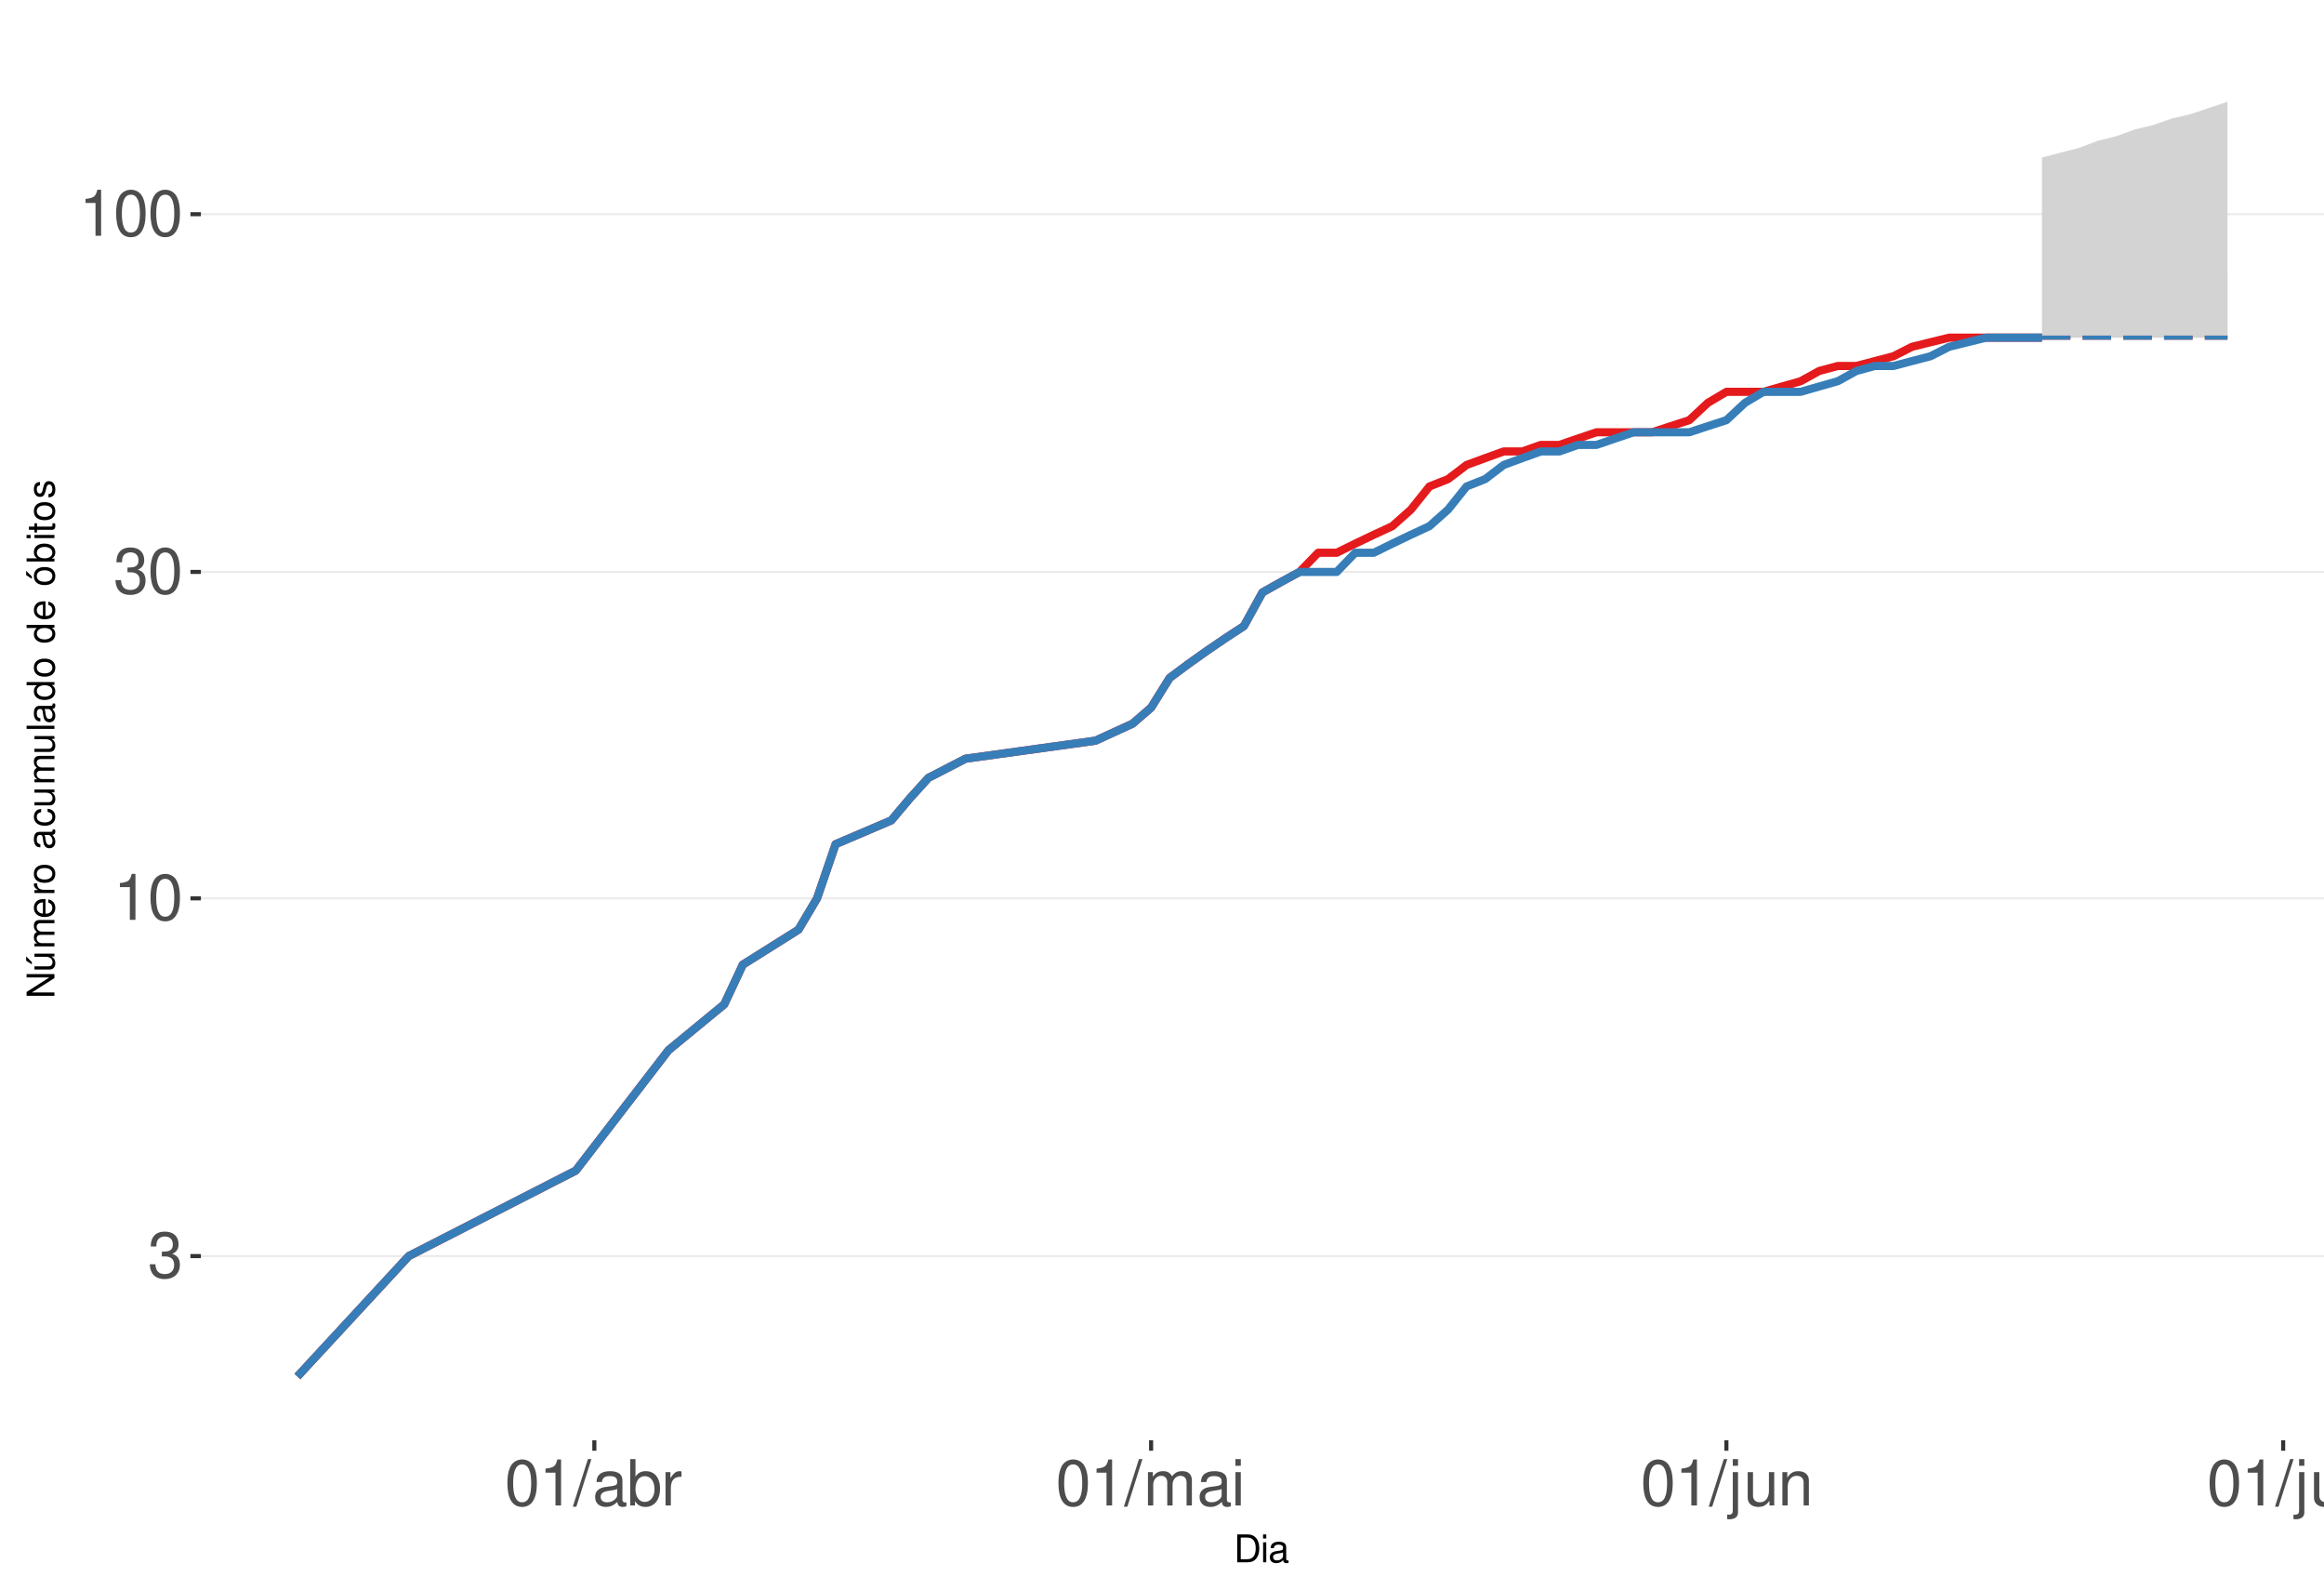
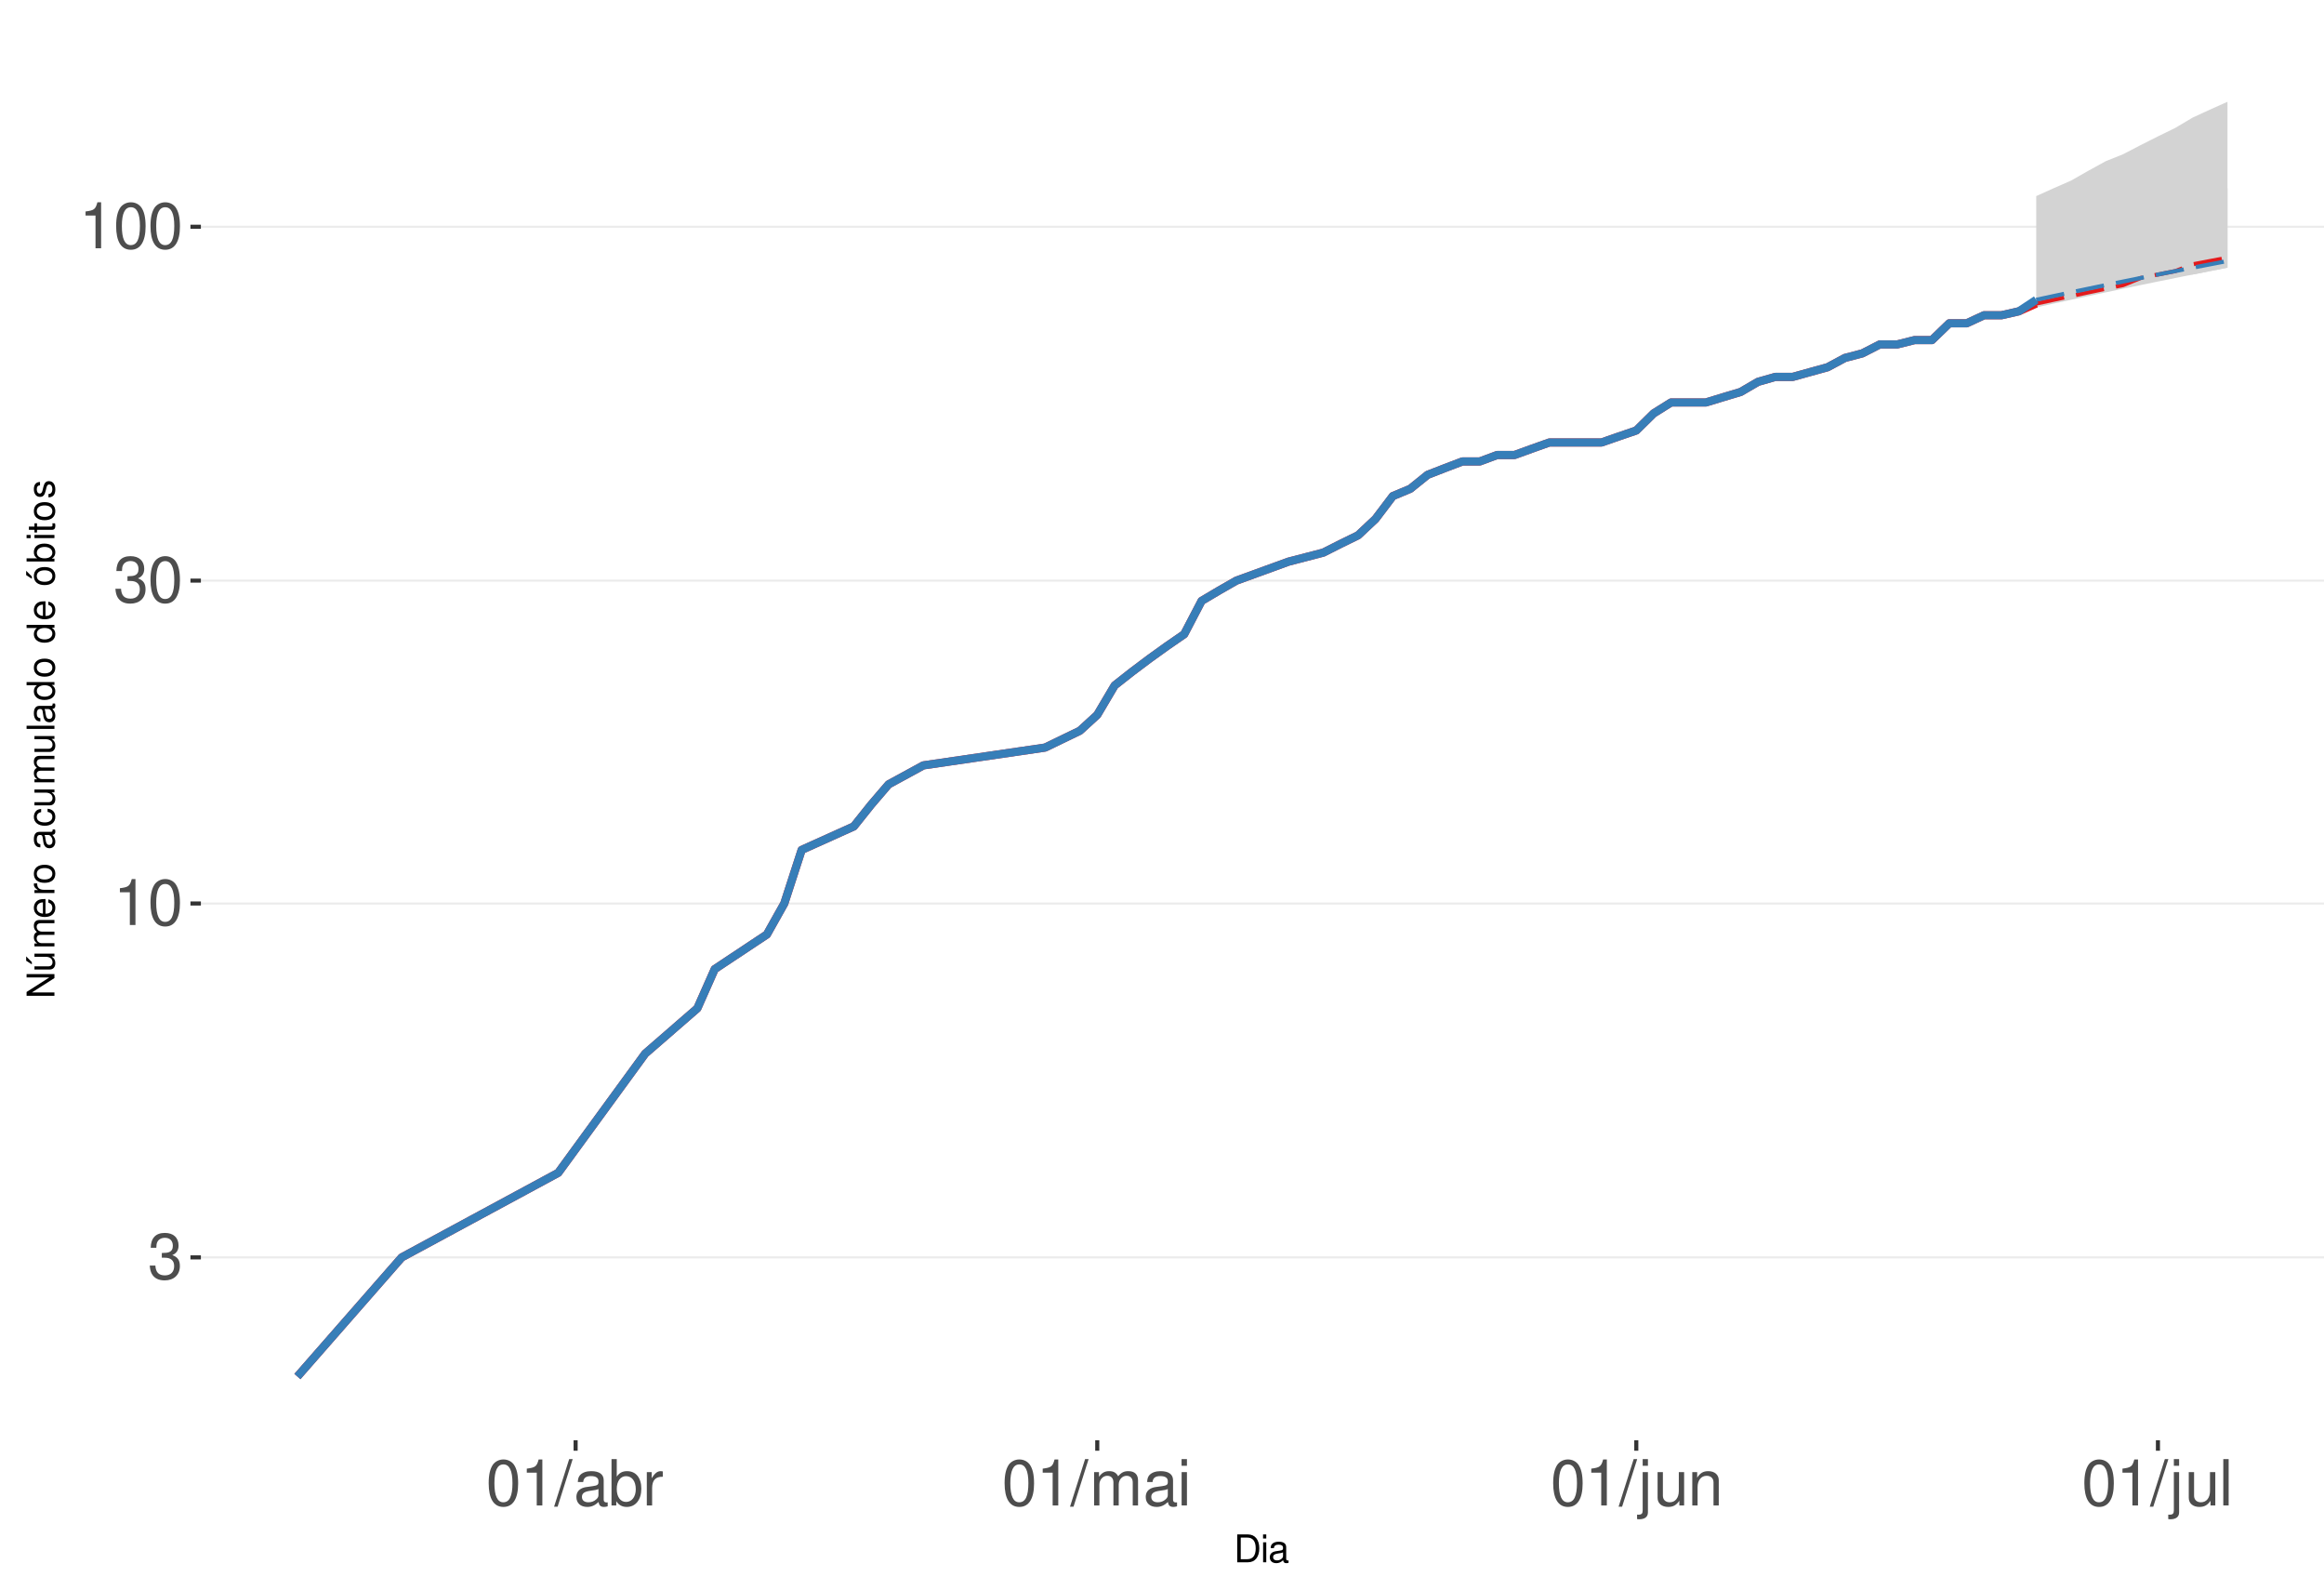
<svg xmlns="http://www.w3.org/2000/svg" xmlns:xlink="http://www.w3.org/1999/xlink" width="609pt" height="413pt" viewBox="0 0 609 413" version="1.1">
  <defs>
    <g>
      <symbol overflow="visible" id="glyph0-0">
        <path style="stroke:none;" d="" />
      </symbol>
      <symbol overflow="visible" id="glyph0-1">
        <path style="stroke:none;" d="M 3.688 -5.547 L 4.484 -5.547 C 6.078 -5.547 6.922 -4.797 6.922 -3.344 C 6.922 -1.828 6.016 -0.922 4.5 -0.922 C 2.875 -0.922 2.094 -1.734 2 -3.5 L 0.531 -3.5 C 0.594 -2.531 0.766 -1.906 1.047 -1.359 C 1.672 -0.203 2.812 0.391 4.438 0.391 C 6.859 0.391 8.422 -1.078 8.422 -3.359 C 8.422 -4.891 7.844 -5.734 6.422 -6.234 C 7.531 -6.672 8.078 -7.516 8.078 -8.734 C 8.078 -10.797 6.734 -12.047 4.484 -12.047 C 2.094 -12.047 0.828 -10.703 0.781 -8.156 L 2.25 -8.156 C 2.266 -8.891 2.328 -9.312 2.516 -9.672 C 2.844 -10.359 3.578 -10.766 4.5 -10.766 C 5.797 -10.766 6.578 -9.984 6.578 -8.672 C 6.578 -7.828 6.281 -7.312 5.625 -7.031 C 5.234 -6.859 4.703 -6.797 3.688 -6.781 Z M 3.688 -5.547 " />
      </symbol>
      <symbol overflow="visible" id="glyph0-2">
        <path style="stroke:none;" d="M 4.312 -8.578 L 4.312 0 L 5.781 0 L 5.781 -12.047 L 4.812 -12.047 C 4.297 -10.188 3.969 -9.938 1.703 -9.641 L 1.703 -8.578 Z M 4.312 -8.578 " />
      </symbol>
      <symbol overflow="visible" id="glyph0-3">
        <path style="stroke:none;" d="M 4.578 -12.047 C 3.484 -12.047 2.484 -11.547 1.859 -10.734 C 1.094 -9.656 0.719 -8.062 0.719 -5.828 C 0.719 -1.766 2.047 0.391 4.578 0.391 C 7.078 0.391 8.438 -1.766 8.438 -5.734 C 8.438 -8.062 8.078 -9.625 7.297 -10.734 C 6.672 -11.562 5.703 -12.047 4.578 -12.047 Z M 4.578 -10.75 C 6.156 -10.75 6.953 -9.125 6.953 -5.859 C 6.953 -2.438 6.172 -0.828 4.547 -0.828 C 3 -0.828 2.219 -2.5 2.219 -5.812 C 2.219 -9.125 3 -10.75 4.578 -10.75 Z M 4.578 -10.75 " />
      </symbol>
      <symbol overflow="visible" id="glyph0-4">
        <path style="stroke:none;" d="M 3.812 -12.141 L -0.141 0.328 L 0.781 0.328 L 4.734 -12.141 Z M 3.812 -12.141 " />
      </symbol>
      <symbol overflow="visible" id="glyph0-5">
        <path style="stroke:none;" d="M 8.906 -0.812 C 8.766 -0.781 8.688 -0.781 8.609 -0.781 C 8.125 -0.781 7.859 -1.031 7.859 -1.469 L 7.859 -6.594 C 7.859 -8.141 6.734 -8.984 4.578 -8.984 C 3.297 -8.984 2.281 -8.609 1.688 -7.969 C 1.281 -7.516 1.109 -7.016 1.078 -6.141 L 2.484 -6.141 C 2.594 -7.219 3.234 -7.688 4.531 -7.688 C 5.797 -7.688 6.484 -7.234 6.484 -6.391 L 6.484 -6.031 C 6.469 -5.438 6.156 -5.219 5.031 -5.062 C 3.062 -4.812 2.766 -4.75 2.234 -4.531 C 1.219 -4.094 0.703 -3.328 0.703 -2.203 C 0.703 -0.609 1.797 0.391 3.562 0.391 C 4.656 0.391 5.547 0 6.531 -0.906 C 6.625 0 7.062 0.391 7.969 0.391 C 8.266 0.391 8.438 0.344 8.906 0.234 Z M 6.484 -2.75 C 6.484 -2.281 6.344 -2 5.922 -1.609 C 5.359 -1.094 4.688 -0.828 3.859 -0.828 C 2.781 -0.828 2.156 -1.344 2.156 -2.234 C 2.156 -3.141 2.75 -3.609 4.25 -3.828 C 5.734 -4.031 6.016 -4.094 6.484 -4.312 Z M 6.484 -2.75 " />
      </symbol>
      <symbol overflow="visible" id="glyph0-6">
        <path style="stroke:none;" d="M 0.906 -12.141 L 0.906 0 L 2.156 0 L 2.156 -1.109 C 2.812 -0.094 3.703 0.391 4.906 0.391 C 7.219 0.391 8.719 -1.5 8.719 -4.391 C 8.719 -7.234 7.297 -8.984 4.984 -8.984 C 3.781 -8.984 2.938 -8.531 2.281 -7.547 L 2.281 -12.141 Z M 4.719 -7.672 C 6.266 -7.672 7.266 -6.328 7.266 -4.25 C 7.266 -2.266 6.234 -0.922 4.719 -0.922 C 3.234 -0.922 2.281 -2.25 2.281 -4.297 C 2.281 -6.344 3.234 -7.672 4.719 -7.672 Z M 4.719 -7.672 " />
      </symbol>
      <symbol overflow="visible" id="glyph0-7">
        <path style="stroke:none;" d="M 1.156 -8.734 L 1.156 0 L 2.547 0 L 2.547 -4.531 C 2.562 -6.625 3.438 -7.562 5.344 -7.516 L 5.344 -8.922 C 5.109 -8.969 4.984 -8.984 4.812 -8.984 C 3.922 -8.984 3.234 -8.438 2.438 -7.141 L 2.438 -8.734 Z M 1.156 -8.734 " />
      </symbol>
      <symbol overflow="visible" id="glyph0-8">
        <path style="stroke:none;" d="M 1.172 -8.734 L 1.172 0 L 2.562 0 L 2.562 -5.484 C 2.562 -6.75 3.484 -7.766 4.609 -7.766 C 5.641 -7.766 6.234 -7.125 6.234 -6.016 L 6.234 0 L 7.625 0 L 7.625 -5.484 C 7.625 -6.75 8.547 -7.766 9.672 -7.766 C 10.688 -7.766 11.297 -7.109 11.297 -6.016 L 11.297 0 L 12.688 0 L 12.688 -6.547 C 12.688 -8.109 11.797 -8.984 10.156 -8.984 C 9 -8.984 8.297 -8.625 7.484 -7.641 C 6.969 -8.578 6.266 -8.984 5.125 -8.984 C 3.969 -8.984 3.188 -8.547 2.453 -7.5 L 2.453 -8.734 Z M 1.172 -8.734 " />
      </symbol>
      <symbol overflow="visible" id="glyph0-9">
        <path style="stroke:none;" d="M 2.5 -8.734 L 1.109 -8.734 L 1.109 0 L 2.5 0 Z M 2.5 -12.141 L 1.094 -12.141 L 1.094 -10.391 L 2.5 -10.391 Z M 2.5 -12.141 " />
      </symbol>
      <symbol overflow="visible" id="glyph0-10">
        <path style="stroke:none;" d="M 1.172 -8.734 L 1.172 1.266 C 1.172 2.125 0.906 2.422 0.031 2.422 C -0.062 2.422 -0.109 2.422 -0.297 2.406 L -0.297 3.578 C -0.141 3.609 -0.047 3.625 0.172 3.625 C 1.734 3.625 2.547 3.016 2.547 1.812 L 2.547 -8.734 Z M 2.547 -12.141 L 1.172 -12.141 L 1.172 -10.391 L 2.547 -10.391 Z M 2.547 -12.141 " />
      </symbol>
      <symbol overflow="visible" id="glyph0-11">
        <path style="stroke:none;" d="M 8.031 0 L 8.031 -8.734 L 6.641 -8.734 L 6.641 -3.781 C 6.641 -2 5.719 -0.828 4.266 -0.828 C 3.172 -0.828 2.469 -1.5 2.469 -2.547 L 2.469 -8.734 L 1.078 -8.734 L 1.078 -2 C 1.078 -0.547 2.172 0.391 3.859 0.391 C 5.141 0.391 5.969 -0.062 6.781 -1.219 L 6.781 0 Z M 8.031 0 " />
      </symbol>
      <symbol overflow="visible" id="glyph0-12">
        <path style="stroke:none;" d="M 1.172 -8.734 L 1.172 0 L 2.562 0 L 2.562 -4.812 C 2.562 -6.594 3.5 -7.766 4.938 -7.766 C 6.031 -7.766 6.734 -7.094 6.734 -6.047 L 6.734 0 L 8.109 0 L 8.109 -6.594 C 8.109 -8.047 7.031 -8.984 5.344 -8.984 C 4.047 -8.984 3.219 -8.484 2.453 -7.266 L 2.453 -8.734 Z M 1.172 -8.734 " />
      </symbol>
      <symbol overflow="visible" id="glyph0-13">
        <path style="stroke:none;" d="M 2.531 -12.141 L 1.125 -12.141 L 1.125 0 L 2.531 0 Z M 2.531 -12.141 " />
      </symbol>
      <symbol overflow="visible" id="glyph1-0">
        <path style="stroke:none;" d="" />
      </symbol>
      <symbol overflow="visible" id="glyph1-1">
        <path style="stroke:none;" d="M 0.891 0 L 3.703 0 C 5.547 0 6.672 -1.375 6.672 -3.656 C 6.672 -5.906 5.547 -7.297 3.703 -7.297 L 0.891 -7.297 Z M 1.812 -0.812 L 1.812 -6.469 L 3.547 -6.469 C 4.984 -6.469 5.734 -5.5 5.734 -3.641 C 5.734 -1.797 4.984 -0.812 3.547 -0.812 Z M 1.812 -0.812 " />
      </symbol>
      <symbol overflow="visible" id="glyph1-2">
        <path style="stroke:none;" d="M 1.5 -5.234 L 0.672 -5.234 L 0.672 0 L 1.5 0 Z M 1.5 -7.297 L 0.656 -7.297 L 0.656 -6.234 L 1.5 -6.234 Z M 1.5 -7.297 " />
      </symbol>
      <symbol overflow="visible" id="glyph1-3">
        <path style="stroke:none;" d="M 5.344 -0.484 C 5.266 -0.469 5.219 -0.469 5.172 -0.469 C 4.875 -0.469 4.719 -0.625 4.719 -0.875 L 4.719 -3.953 C 4.719 -4.891 4.047 -5.391 2.75 -5.391 C 1.984 -5.391 1.375 -5.172 1.016 -4.781 C 0.766 -4.516 0.672 -4.203 0.656 -3.688 L 1.484 -3.688 C 1.562 -4.328 1.938 -4.625 2.719 -4.625 C 3.484 -4.625 3.891 -4.344 3.891 -3.844 L 3.891 -3.625 C 3.875 -3.266 3.703 -3.125 3.016 -3.047 C 1.844 -2.891 1.656 -2.844 1.344 -2.719 C 0.734 -2.453 0.422 -2 0.422 -1.312 C 0.422 -0.375 1.078 0.234 2.141 0.234 C 2.797 0.234 3.328 0 3.922 -0.547 C 3.984 0 4.234 0.234 4.781 0.234 C 4.953 0.234 5.062 0.203 5.344 0.141 Z M 3.891 -1.656 C 3.891 -1.375 3.812 -1.203 3.562 -0.969 C 3.219 -0.656 2.812 -0.5 2.312 -0.5 C 1.672 -0.5 1.297 -0.812 1.297 -1.344 C 1.297 -1.891 1.656 -2.172 2.547 -2.297 C 3.438 -2.422 3.609 -2.453 3.891 -2.594 Z M 3.891 -1.656 " />
      </symbol>
      <symbol overflow="visible" id="glyph2-0">
        <path style="stroke:none;" d="" />
      </symbol>
      <symbol overflow="visible" id="glyph2-1">
        <path style="stroke:none;" d="M -7.297 -6.453 L -7.297 -5.578 L -1.328 -5.578 L -7.297 -1.766 L -7.297 -0.766 L 0 -0.766 L 0 -1.641 L -5.906 -1.641 L 0 -5.406 L 0 -6.453 Z M -7.297 -6.453 " />
      </symbol>
      <symbol overflow="visible" id="glyph2-2">
        <path style="stroke:none;" d="M 0 -4.812 L -5.234 -4.812 L -5.234 -3.984 L -2.266 -3.984 C -1.203 -3.984 -0.5 -3.438 -0.5 -2.562 C -0.5 -1.906 -0.906 -1.484 -1.531 -1.484 L -5.234 -1.484 L -5.234 -0.656 L -1.203 -0.656 C -0.328 -0.656 0.234 -1.297 0.234 -2.312 C 0.234 -3.094 -0.047 -3.578 -0.734 -4.062 L 0 -4.062 Z M -7.406 -2.953 L -5.922 -2 L -5.922 -2.594 L -7.406 -4.094 Z M -7.406 -2.953 " />
      </symbol>
      <symbol overflow="visible" id="glyph2-3">
        <path style="stroke:none;" d="M -5.234 -0.703 L 0 -0.703 L 0 -1.547 L -3.297 -1.547 C -4.047 -1.547 -4.656 -2.094 -4.656 -2.766 C -4.656 -3.391 -4.281 -3.734 -3.609 -3.734 L 0 -3.734 L 0 -4.578 L -3.297 -4.578 C -4.047 -4.578 -4.656 -5.125 -4.656 -5.812 C -4.656 -6.422 -4.266 -6.781 -3.609 -6.781 L 0 -6.781 L 0 -7.625 L -3.938 -7.625 C -4.875 -7.625 -5.391 -7.078 -5.391 -6.094 C -5.391 -5.406 -5.188 -4.984 -4.594 -4.484 C -5.156 -4.188 -5.391 -3.766 -5.391 -3.078 C -5.391 -2.375 -5.125 -1.906 -4.5 -1.469 L -5.234 -1.469 Z M -5.234 -0.703 " />
      </symbol>
      <symbol overflow="visible" id="glyph2-4">
        <path style="stroke:none;" d="M -2.344 -5.125 C -3.141 -5.125 -3.625 -5.062 -4.016 -4.922 C -4.875 -4.578 -5.391 -3.781 -5.391 -2.797 C -5.391 -1.344 -4.281 -0.406 -2.547 -0.406 C -0.812 -0.406 0.234 -1.297 0.234 -2.781 C 0.234 -3.984 -0.453 -4.812 -1.594 -5.016 L -1.594 -4.188 C -0.906 -3.953 -0.547 -3.484 -0.547 -2.812 C -0.547 -2.281 -0.781 -1.828 -1.219 -1.547 C -1.516 -1.344 -1.812 -1.281 -2.344 -1.266 Z M -3.016 -1.297 C -3.984 -1.359 -4.625 -1.953 -4.625 -2.797 C -4.625 -3.641 -3.953 -4.234 -3.016 -4.234 Z M -3.016 -1.297 " />
      </symbol>
      <symbol overflow="visible" id="glyph2-5">
        <path style="stroke:none;" d="M -5.234 -0.688 L 0 -0.688 L 0 -1.531 L -2.719 -1.531 C -3.984 -1.547 -4.547 -2.062 -4.516 -3.203 L -5.359 -3.203 C -5.375 -3.062 -5.391 -2.984 -5.391 -2.891 C -5.391 -2.344 -5.062 -1.938 -4.297 -1.453 L -5.234 -1.453 Z M -5.234 -0.688 " />
      </symbol>
      <symbol overflow="visible" id="glyph2-6">
        <path style="stroke:none;" d="M -5.391 -2.719 C -5.391 -1.234 -4.344 -0.359 -2.578 -0.359 C -0.812 -0.359 0.234 -1.234 0.234 -2.734 C 0.234 -4.203 -0.812 -5.094 -2.547 -5.094 C -4.359 -5.094 -5.391 -4.234 -5.391 -2.719 Z M -4.625 -2.734 C -4.625 -3.672 -3.844 -4.234 -2.547 -4.234 C -1.312 -4.234 -0.547 -3.656 -0.547 -2.734 C -0.547 -1.797 -1.312 -1.234 -2.578 -1.234 C -3.844 -1.234 -4.625 -1.797 -4.625 -2.734 Z M -4.625 -2.734 " />
      </symbol>
      <symbol overflow="visible" id="glyph2-7">
        <path style="stroke:none;" d="" />
      </symbol>
      <symbol overflow="visible" id="glyph2-8">
        <path style="stroke:none;" d="M -0.484 -5.344 C -0.469 -5.266 -0.469 -5.219 -0.469 -5.172 C -0.469 -4.875 -0.625 -4.719 -0.875 -4.719 L -3.953 -4.719 C -4.891 -4.719 -5.391 -4.047 -5.391 -2.75 C -5.391 -1.984 -5.172 -1.375 -4.781 -1.016 C -4.516 -0.766 -4.203 -0.672 -3.688 -0.656 L -3.688 -1.484 C -4.328 -1.562 -4.625 -1.938 -4.625 -2.719 C -4.625 -3.484 -4.344 -3.891 -3.844 -3.891 L -3.625 -3.891 C -3.266 -3.875 -3.125 -3.703 -3.047 -3.016 C -2.891 -1.844 -2.844 -1.656 -2.719 -1.344 C -2.453 -0.734 -2 -0.422 -1.312 -0.422 C -0.375 -0.422 0.234 -1.078 0.234 -2.141 C 0.234 -2.797 0 -3.328 -0.547 -3.922 C 0 -3.984 0.234 -4.234 0.234 -4.781 C 0.234 -4.953 0.203 -5.062 0.141 -5.344 Z M -1.656 -3.891 C -1.375 -3.891 -1.203 -3.812 -0.969 -3.562 C -0.656 -3.219 -0.5 -2.812 -0.5 -2.312 C -0.5 -1.672 -0.812 -1.297 -1.344 -1.297 C -1.891 -1.297 -2.172 -1.656 -2.297 -2.547 C -2.422 -3.438 -2.453 -3.609 -2.594 -3.891 Z M -1.656 -3.891 " />
      </symbol>
      <symbol overflow="visible" id="glyph2-9">
        <path style="stroke:none;" d="M -3.484 -4.703 C -3.984 -4.672 -4.312 -4.562 -4.609 -4.359 C -5.094 -4 -5.391 -3.375 -5.391 -2.641 C -5.391 -1.219 -4.266 -0.312 -2.531 -0.312 C -0.844 -0.312 0.234 -1.203 0.234 -2.625 C 0.234 -3.875 -0.516 -4.672 -1.797 -4.766 L -1.797 -3.938 C -0.953 -3.797 -0.547 -3.359 -0.547 -2.656 C -0.547 -1.734 -1.297 -1.188 -2.531 -1.188 C -3.844 -1.188 -4.625 -1.719 -4.625 -2.625 C -4.625 -3.328 -4.203 -3.766 -3.484 -3.875 Z M -3.484 -4.703 " />
      </symbol>
      <symbol overflow="visible" id="glyph2-10">
        <path style="stroke:none;" d="M 0 -4.812 L -5.234 -4.812 L -5.234 -3.984 L -2.266 -3.984 C -1.203 -3.984 -0.5 -3.438 -0.5 -2.562 C -0.5 -1.906 -0.906 -1.484 -1.531 -1.484 L -5.234 -1.484 L -5.234 -0.656 L -1.203 -0.656 C -0.328 -0.656 0.234 -1.297 0.234 -2.312 C 0.234 -3.094 -0.047 -3.578 -0.734 -4.062 L 0 -4.062 Z M 0 -4.812 " />
      </symbol>
      <symbol overflow="visible" id="glyph2-11">
        <path style="stroke:none;" d="M -7.297 -1.516 L -7.297 -0.688 L 0 -0.688 L 0 -1.516 Z M -7.297 -1.516 " />
      </symbol>
      <symbol overflow="visible" id="glyph2-12">
        <path style="stroke:none;" d="M -7.297 -4.953 L -7.297 -4.125 L -4.578 -4.125 C -5.109 -3.766 -5.391 -3.203 -5.391 -2.516 C -5.391 -1.156 -4.297 -0.266 -2.625 -0.266 C -0.859 -0.266 0.234 -1.125 0.234 -2.547 C 0.234 -3.266 -0.047 -3.766 -0.688 -4.203 L 0 -4.203 L 0 -4.953 Z M -4.609 -2.656 C -4.609 -3.547 -3.812 -4.125 -2.562 -4.125 C -1.344 -4.125 -0.547 -3.547 -0.547 -2.656 C -0.547 -1.734 -1.359 -1.125 -2.578 -1.125 C -3.797 -1.125 -4.609 -1.734 -4.609 -2.656 Z M -4.609 -2.656 " />
      </symbol>
      <symbol overflow="visible" id="glyph2-13">
        <path style="stroke:none;" d="M -5.391 -2.719 C -5.391 -1.234 -4.344 -0.359 -2.578 -0.359 C -0.812 -0.359 0.234 -1.234 0.234 -2.734 C 0.234 -4.203 -0.812 -5.094 -2.547 -5.094 C -4.359 -5.094 -5.391 -4.234 -5.391 -2.719 Z M -4.625 -2.734 C -4.625 -3.672 -3.844 -4.234 -2.547 -4.234 C -1.312 -4.234 -0.547 -3.656 -0.547 -2.734 C -0.547 -1.797 -1.312 -1.234 -2.578 -1.234 C -3.844 -1.234 -4.625 -1.797 -4.625 -2.734 Z M -7.406 -2.984 L -5.922 -2.016 L -5.922 -2.625 L -7.406 -4.109 Z M -7.406 -2.984 " />
      </symbol>
      <symbol overflow="visible" id="glyph2-14">
        <path style="stroke:none;" d="M -7.297 -0.547 L 0 -0.547 L 0 -1.297 L -0.672 -1.297 C -0.062 -1.688 0.234 -2.219 0.234 -2.953 C 0.234 -4.328 -0.906 -5.234 -2.641 -5.234 C -4.344 -5.234 -5.391 -4.375 -5.391 -2.984 C -5.391 -2.266 -5.125 -1.766 -4.531 -1.375 L -7.297 -1.375 Z M -4.609 -2.828 C -4.609 -3.766 -3.797 -4.359 -2.547 -4.359 C -1.359 -4.359 -0.547 -3.734 -0.547 -2.828 C -0.547 -1.938 -1.344 -1.375 -2.578 -1.375 C -3.812 -1.375 -4.609 -1.938 -4.609 -2.828 Z M -4.609 -2.828 " />
      </symbol>
      <symbol overflow="visible" id="glyph2-15">
        <path style="stroke:none;" d="M -5.234 -1.5 L -5.234 -0.672 L 0 -0.672 L 0 -1.5 Z M -7.297 -1.5 L -7.297 -0.656 L -6.234 -0.656 L -6.234 -1.5 Z M -7.297 -1.5 " />
      </symbol>
      <symbol overflow="visible" id="glyph2-16">
        <path style="stroke:none;" d="M -5.234 -2.547 L -5.234 -1.688 L -6.688 -1.688 L -6.688 -0.844 L -5.234 -0.844 L -5.234 -0.141 L -4.562 -0.141 L -4.562 -0.844 L -0.594 -0.844 C -0.062 -0.844 0.234 -1.203 0.234 -1.859 C 0.234 -2.078 0.203 -2.266 0.156 -2.547 L -0.547 -2.547 C -0.516 -2.422 -0.5 -2.312 -0.5 -2.141 C -0.5 -1.781 -0.594 -1.688 -0.969 -1.688 L -4.562 -1.688 L -4.562 -2.547 Z M -5.234 -2.547 " />
      </symbol>
      <symbol overflow="visible" id="glyph2-17">
        <path style="stroke:none;" d="M -3.781 -4.375 C -4.812 -4.375 -5.391 -3.688 -5.391 -2.484 C -5.391 -1.266 -4.766 -0.469 -3.797 -0.469 C -2.969 -0.469 -2.578 -0.891 -2.281 -2.125 L -2.094 -2.906 C -1.953 -3.484 -1.734 -3.719 -1.375 -3.719 C -0.875 -3.719 -0.547 -3.234 -0.547 -2.5 C -0.547 -2.047 -0.672 -1.672 -0.891 -1.453 C -1.047 -1.328 -1.188 -1.266 -1.562 -1.219 L -1.562 -0.344 C -0.344 -0.375 0.234 -1.062 0.234 -2.438 C 0.234 -3.75 -0.422 -4.594 -1.438 -4.594 C -2.203 -4.594 -2.641 -4.156 -2.891 -3.109 L -3.078 -2.312 C -3.234 -1.625 -3.453 -1.344 -3.828 -1.344 C -4.312 -1.344 -4.625 -1.766 -4.625 -2.453 C -4.625 -3.125 -4.328 -3.484 -3.781 -3.5 Z M -3.781 -4.375 " />
      </symbol>
    </g>
    <clipPath id="clip1">
      <path d="M 52.645 9.961 L 609 9.961 L 609 377.328 L 52.645 377.328 Z M 52.645 9.961 " />
    </clipPath>
    <clipPath id="clip2">
-       <path d="M 52.645 328 L 609 328 L 609 330 L 52.645 330 Z M 52.645 328 " />
+       <path d="M 52.645 329 L 609 329 L 609 330 L 52.645 330 Z M 52.645 329 " />
    </clipPath>
    <clipPath id="clip3">
-       <path d="M 52.645 235 L 609 235 L 609 236 L 52.645 236 Z M 52.645 235 " />
+       <path d="M 52.645 236 L 609 236 L 609 237 L 52.645 237 Z M 52.645 236 " />
    </clipPath>
    <clipPath id="clip4">
-       <path d="M 52.645 149 L 609 149 L 609 151 L 52.645 151 Z M 52.645 149 " />
+       <path d="M 52.645 151 L 609 151 L 609 153 L 52.645 153 Z M 52.645 151 " />
    </clipPath>
    <clipPath id="clip5">
-       <path d="M 52.645 55 L 609 55 L 609 57 L 52.645 57 Z M 52.645 55 " />
+       <path d="M 52.645 59 L 609 59 L 609 60 L 52.645 60 Z M 52.645 59 " />
    </clipPath>
  </defs>
  <g id="surface328">
    <rect x="0" y="0" width="609" height="413" style="fill:rgb(100%,100%,100%);fill-opacity:1;stroke:none;" />
    <rect x="0" y="0" width="609" height="413" style="fill:rgb(100%,100%,100%);fill-opacity:1;stroke:none;" />
    <path style="fill:none;stroke-width:1.067;stroke-linecap:round;stroke-linejoin:round;stroke:rgb(100%,100%,100%);stroke-opacity:1;stroke-miterlimit:10;" d="M 0 413 L 609 413 L 609 0 L 0 0 Z M 0 413 " />
    <g clip-path="url(#clip1)" clip-rule="nonzero">
      <path style=" stroke:none;fill-rule:nonzero;fill:rgb(100%,100%,100%);fill-opacity:1;" d="M 52.645 377.328 L 609 377.328 L 609 9.961 L 52.645 9.961 Z M 52.645 377.328 " />
    </g>
    <g clip-path="url(#clip2)" clip-rule="nonzero">
-       <path style="fill:none;stroke-width:0.533;stroke-linecap:butt;stroke-linejoin:round;stroke:rgb(92.157%,92.157%,92.157%);stroke-opacity:1;stroke-miterlimit:10;" d="M 52.645 329.07 L 609 329.07 " />
+       <path style="fill:none;stroke-width:0.533;stroke-linecap:butt;stroke-linejoin:round;stroke:rgb(92.157%,92.157%,92.157%);stroke-opacity:1;stroke-miterlimit:10;" d="M 52.645 329.41 L 609 329.41 " />
    </g>
    <g clip-path="url(#clip3)" clip-rule="nonzero">
-       <path style="fill:none;stroke-width:0.533;stroke-linecap:butt;stroke-linejoin:round;stroke:rgb(92.157%,92.157%,92.157%);stroke-opacity:1;stroke-miterlimit:10;" d="M 52.645 235.352 L 609 235.352 " />
+       <path style="fill:none;stroke-width:0.533;stroke-linecap:butt;stroke-linejoin:round;stroke:rgb(92.157%,92.157%,92.157%);stroke-opacity:1;stroke-miterlimit:10;" d="M 52.645 236.703 L 609 236.703 " />
    </g>
    <g clip-path="url(#clip4)" clip-rule="nonzero">
-       <path style="fill:none;stroke-width:0.533;stroke-linecap:butt;stroke-linejoin:round;stroke:rgb(92.157%,92.157%,92.157%);stroke-opacity:1;stroke-miterlimit:10;" d="M 52.645 149.836 L 609 149.836 " />
+       <path style="fill:none;stroke-width:0.533;stroke-linecap:butt;stroke-linejoin:round;stroke:rgb(92.157%,92.157%,92.157%);stroke-opacity:1;stroke-miterlimit:10;" d="M 52.645 152.113 L 609 152.113 " />
    </g>
    <g clip-path="url(#clip5)" clip-rule="nonzero">
-       <path style="fill:none;stroke-width:0.533;stroke-linecap:butt;stroke-linejoin:round;stroke:rgb(92.157%,92.157%,92.157%);stroke-opacity:1;stroke-miterlimit:10;" d="M 52.645 56.117 L 609 56.117 " />
-     </g>
-     <path style=" stroke:none;fill-rule:nonzero;fill:rgb(82.745%,82.745%,82.745%);fill-opacity:1;" d="M 535.078 41.281 L 539.941 40.004 L 544.805 38.75 L 549.668 36.902 L 554.531 35.695 L 559.395 33.922 L 564.258 32.758 L 569.121 31.047 L 573.984 29.926 L 578.848 28.277 L 583.711 26.66 L 583.711 88.461 L 535.078 88.461 Z M 535.078 41.281 " />
-     <path style=" stroke:none;fill-rule:nonzero;fill:rgb(82.745%,82.745%,82.745%);fill-opacity:1;" d="M 535.078 88.461 L 539.941 86.137 L 544.805 83.883 L 549.668 82.777 L 554.531 80.617 L 559.395 78.512 L 564.258 76.465 L 569.121 75.457 L 573.984 73.488 L 578.848 71.566 L 583.711 70.621 L 583.711 88.461 Z M 535.078 88.461 " />
-     <path style="fill:none;stroke-width:2.134;stroke-linecap:butt;stroke-linejoin:round;stroke:rgb(89.412%,10.196%,10.98%);stroke-opacity:1;stroke-miterlimit:10;" d="M 77.934 360.629 L 107.113 329.07 L 150.883 306.676 L 175.199 275.113 L 189.789 263.117 L 194.652 252.723 L 209.242 243.555 L 214.105 235.352 L 218.969 221.16 L 233.559 214.93 L 238.422 209.16 L 243.285 203.789 L 253.012 198.766 L 287.055 194.047 L 296.781 189.598 L 301.645 185.391 L 306.508 177.598 L 311.371 173.977 L 316.234 170.52 L 321.098 167.207 L 325.961 164.027 L 330.824 155.207 L 335.688 152.477 L 340.551 149.836 L 345.414 144.812 L 350.277 144.812 L 355.141 142.418 L 360.004 140.094 L 364.867 137.836 L 369.727 133.512 L 374.59 127.441 L 379.453 125.52 L 384.316 121.812 L 389.18 120.023 L 394.043 118.273 L 398.906 118.273 L 403.77 116.562 L 408.633 116.562 L 413.496 114.891 L 418.359 113.25 L 432.949 113.25 L 437.812 111.645 L 442.676 110.074 L 447.539 105.539 L 452.402 102.652 L 462.129 102.652 L 466.992 101.25 L 471.855 99.875 L 476.719 97.191 L 481.582 95.883 L 486.445 95.883 L 491.309 94.594 L 496.172 93.328 L 501.035 90.859 L 505.898 89.652 L 510.762 88.461 L 535.078 88.461 " />
-     <path style="fill:none;stroke-width:1.067;stroke-linecap:butt;stroke-linejoin:round;stroke:rgb(89.412%,10.196%,10.98%);stroke-opacity:1;stroke-dasharray:7.469,3.201;stroke-miterlimit:10;" d="M 535.078 88.461 L 583.711 88.461 " />
-     <path style="fill:none;stroke-width:2.134;stroke-linecap:butt;stroke-linejoin:round;stroke:rgb(21.569%,49.412%,72.157%);stroke-opacity:1;stroke-miterlimit:10;" d="M 77.934 360.629 L 107.113 329.07 L 150.883 306.676 L 175.199 275.113 L 189.789 263.117 L 194.652 252.723 L 209.242 243.555 L 214.105 235.352 L 218.969 221.16 L 233.559 214.93 L 238.422 209.16 L 243.285 203.789 L 253.012 198.766 L 287.055 194.047 L 296.781 189.598 L 301.645 185.391 L 306.508 177.598 L 311.371 173.977 L 316.234 170.52 L 321.098 167.207 L 325.961 164.027 L 330.824 155.207 L 335.688 152.477 L 340.551 149.836 L 350.277 149.836 L 355.141 144.812 L 360.004 144.812 L 364.867 142.418 L 369.727 140.094 L 374.59 137.836 L 379.453 133.512 L 384.316 127.441 L 389.18 125.52 L 394.043 121.812 L 398.906 120.023 L 403.77 118.273 L 408.633 118.273 L 413.496 116.562 L 418.359 116.562 L 423.223 114.891 L 428.086 113.25 L 442.676 113.25 L 447.539 111.645 L 452.402 110.074 L 457.266 105.539 L 462.129 102.652 L 471.855 102.652 L 476.719 101.25 L 481.582 99.875 L 486.445 97.191 L 491.309 95.883 L 496.172 95.883 L 501.035 94.594 L 505.898 93.328 L 510.762 90.859 L 515.625 89.652 L 520.488 88.461 L 535.078 88.461 " />
-     <path style="fill:none;stroke-width:1.067;stroke-linecap:butt;stroke-linejoin:round;stroke:rgb(21.569%,49.412%,72.157%);stroke-opacity:1;stroke-dasharray:7.469,3.201;stroke-miterlimit:10;" d="M 535.078 88.461 L 583.711 88.461 " />
-     <g style="fill:rgb(30.196%,30.196%,30.196%);fill-opacity:1;">
-       <use xlink:href="#glyph0-1" x="38.715" y="334.708" />
-     </g>
-     <g style="fill:rgb(30.196%,30.196%,30.196%);fill-opacity:1;">
-       <use xlink:href="#glyph0-2" x="29.715" y="240.989" />
-       <use xlink:href="#glyph0-3" x="38.715" y="240.989" />
-     </g>
-     <g style="fill:rgb(30.196%,30.196%,30.196%);fill-opacity:1;">
-       <use xlink:href="#glyph0-1" x="29.715" y="155.474" />
-       <use xlink:href="#glyph0-3" x="38.715" y="155.474" />
-     </g>
-     <g style="fill:rgb(30.196%,30.196%,30.196%);fill-opacity:1;">
-       <use xlink:href="#glyph0-2" x="20.715" y="61.755" />
-       <use xlink:href="#glyph0-3" x="29.715" y="61.755" />
-       <use xlink:href="#glyph0-3" x="38.715" y="61.755" />
-     </g>
-     <path style="fill:none;stroke-width:1.067;stroke-linecap:butt;stroke-linejoin:round;stroke:rgb(20%,20%,20%);stroke-opacity:1;stroke-miterlimit:10;" d="M 49.906 329.07 L 52.645 329.07 " />
-     <path style="fill:none;stroke-width:1.067;stroke-linecap:butt;stroke-linejoin:round;stroke:rgb(20%,20%,20%);stroke-opacity:1;stroke-miterlimit:10;" d="M 49.906 235.352 L 52.645 235.352 " />
-     <path style="fill:none;stroke-width:1.067;stroke-linecap:butt;stroke-linejoin:round;stroke:rgb(20%,20%,20%);stroke-opacity:1;stroke-miterlimit:10;" d="M 49.906 149.836 L 52.645 149.836 " />
-     <path style="fill:none;stroke-width:1.067;stroke-linecap:butt;stroke-linejoin:round;stroke:rgb(20%,20%,20%);stroke-opacity:1;stroke-miterlimit:10;" d="M 49.906 56.117 L 52.645 56.117 " />
-     <path style="fill:none;stroke-width:1.067;stroke-linecap:butt;stroke-linejoin:round;stroke:rgb(20%,20%,20%);stroke-opacity:1;stroke-miterlimit:10;" d="M 155.746 380.07 L 155.746 377.328 " />
-     <path style="fill:none;stroke-width:1.067;stroke-linecap:butt;stroke-linejoin:round;stroke:rgb(20%,20%,20%);stroke-opacity:1;stroke-miterlimit:10;" d="M 301.645 380.07 L 301.645 377.328 " />
-     <path style="fill:none;stroke-width:1.067;stroke-linecap:butt;stroke-linejoin:round;stroke:rgb(20%,20%,20%);stroke-opacity:1;stroke-miterlimit:10;" d="M 452.402 380.07 L 452.402 377.328 " />
-     <path style="fill:none;stroke-width:1.067;stroke-linecap:butt;stroke-linejoin:round;stroke:rgb(20%,20%,20%);stroke-opacity:1;stroke-miterlimit:10;" d="M 598.301 380.07 L 598.301 377.328 " />
-     <g style="fill:rgb(30.196%,30.196%,30.196%);fill-opacity:1;">
-       <use xlink:href="#glyph0-3" x="132.246" y="394.399" />
-       <use xlink:href="#glyph0-2" x="141.246" y="394.399" />
-       <use xlink:href="#glyph0-4" x="150.246" y="394.399" />
-       <use xlink:href="#glyph0-5" x="155.246" y="394.399" />
-       <use xlink:href="#glyph0-6" x="164.246" y="394.399" />
-       <use xlink:href="#glyph0-7" x="173.246" y="394.399" />
-     </g>
-     <g style="fill:rgb(30.196%,30.196%,30.196%);fill-opacity:1;">
-       <use xlink:href="#glyph0-3" x="276.645" y="394.399" />
-       <use xlink:href="#glyph0-2" x="285.645" y="394.399" />
-       <use xlink:href="#glyph0-4" x="294.645" y="394.399" />
-       <use xlink:href="#glyph0-8" x="299.645" y="394.399" />
-       <use xlink:href="#glyph0-5" x="313.645" y="394.399" />
-       <use xlink:href="#glyph0-9" x="322.645" y="394.399" />
-     </g>
-     <g style="fill:rgb(30.196%,30.196%,30.196%);fill-opacity:1;">
-       <use xlink:href="#glyph0-3" x="429.902" y="394.399" />
-       <use xlink:href="#glyph0-2" x="438.902" y="394.399" />
-       <use xlink:href="#glyph0-4" x="447.902" y="394.399" />
-       <use xlink:href="#glyph0-10" x="452.902" y="394.399" />
-       <use xlink:href="#glyph0-11" x="456.902" y="394.399" />
-       <use xlink:href="#glyph0-12" x="465.902" y="394.399" />
-     </g>
-     <g style="fill:rgb(30.196%,30.196%,30.196%);fill-opacity:1;">
-       <use xlink:href="#glyph0-3" x="578.301" y="394.399" />
-       <use xlink:href="#glyph0-2" x="587.301" y="394.399" />
-       <use xlink:href="#glyph0-4" x="596.301" y="394.399" />
-       <use xlink:href="#glyph0-10" x="601.301" y="394.399" />
-       <use xlink:href="#glyph0-11" x="605.301" y="394.399" />
-       <use xlink:href="#glyph0-13" x="614.301" y="394.399" />
+       <path style="fill:none;stroke-width:0.533;stroke-linecap:butt;stroke-linejoin:round;stroke:rgb(92.157%,92.157%,92.157%);stroke-opacity:1;stroke-miterlimit:10;" d="M 52.645 59.406 L 609 59.406 " />
+     </g>
+     <path style=" stroke:none;fill-rule:nonzero;fill:rgb(82.745%,82.745%,82.745%);fill-opacity:1;" d="M 533.59 51.371 L 538.145 49.316 L 542.703 47.316 L 547.258 44.73 L 551.816 42.223 L 556.371 40.398 L 560.93 38.027 L 565.484 35.73 L 570.043 33.5 L 574.598 30.797 L 579.156 28.699 L 583.711 26.66 L 583.711 70.129 L 579.156 71.02 L 574.598 71.922 L 570.043 72.832 L 565.484 73.754 L 560.93 74.688 L 556.371 75.633 L 551.816 76.59 L 547.258 77.559 L 542.703 78.539 L 538.145 79.531 L 533.59 80.539 Z M 533.59 51.371 " />
+     <path style=" stroke:none;fill-rule:nonzero;fill:rgb(82.745%,82.745%,82.745%);fill-opacity:1;" d="M 533.59 78.539 L 538.145 75.633 L 542.703 71.922 L 547.258 69.25 L 551.816 65.828 L 556.371 63.355 L 560.93 60.18 L 565.484 57.883 L 570.043 54.918 L 574.598 52.77 L 579.156 50.68 L 583.711 49.316 L 583.711 70.129 L 579.156 71.02 L 574.598 71.922 L 570.043 71.922 L 565.484 72.832 L 560.93 73.754 L 556.371 74.688 L 551.816 75.633 L 547.258 76.59 L 542.703 76.59 L 538.145 77.559 Z M 533.59 78.539 " />
+     <path style="fill:none;stroke-width:2.134;stroke-linecap:butt;stroke-linejoin:round;stroke:rgb(89.412%,10.196%,10.98%);stroke-opacity:1;stroke-miterlimit:10;" d="M 77.934 360.629 L 105.273 329.41 L 146.281 307.258 L 169.066 276.039 L 182.734 264.168 L 187.293 253.887 L 200.961 244.816 L 205.516 236.703 L 210.074 222.664 L 223.742 216.504 L 228.301 210.797 L 232.855 205.484 L 241.969 200.516 L 273.867 195.848 L 282.98 191.445 L 287.535 187.281 L 292.094 179.574 L 296.648 175.992 L 301.203 172.57 L 305.762 169.293 L 310.316 166.152 L 314.875 157.426 L 319.43 154.723 L 323.988 152.113 L 337.656 147.141 L 346.77 144.773 L 351.328 142.473 L 355.883 140.242 L 360.441 135.965 L 364.996 129.961 L 369.555 128.059 L 374.109 124.391 L 378.668 122.621 L 383.223 120.891 L 387.781 120.891 L 392.336 119.199 L 396.891 119.199 L 401.449 117.543 L 406.004 115.922 L 419.676 115.922 L 424.23 114.336 L 428.789 112.777 L 433.344 108.293 L 437.902 105.441 L 447.016 105.441 L 451.57 104.051 L 456.129 102.688 L 460.684 100.035 L 465.242 98.738 L 469.797 98.738 L 474.355 97.469 L 478.91 96.215 L 483.469 93.77 L 488.023 92.578 L 492.582 90.242 L 497.137 90.242 L 501.691 89.102 L 506.25 89.102 L 510.805 84.699 L 515.363 84.699 L 519.918 82.59 L 524.477 82.59 L 529.031 81.559 L 533.59 79.531 " />
+     <path style="fill:none;stroke-width:1.067;stroke-linecap:butt;stroke-linejoin:round;stroke:rgb(89.412%,10.196%,10.98%);stroke-opacity:1;stroke-dasharray:7.469,3.201;stroke-miterlimit:10;" d="M 533.59 79.531 L 538.145 78.539 L 542.703 77.559 L 547.258 76.59 L 551.816 75.633 L 556.371 74.688 L 560.93 72.832 L 565.484 71.922 L 570.043 71.02 L 574.598 69.25 L 579.156 68.379 L 583.711 67.52 " />
+     <path style="fill:none;stroke-width:2.134;stroke-linecap:butt;stroke-linejoin:round;stroke:rgb(21.569%,49.412%,72.157%);stroke-opacity:1;stroke-miterlimit:10;" d="M 77.934 360.629 L 105.273 329.41 L 146.281 307.258 L 169.066 276.039 L 182.734 264.168 L 187.293 253.887 L 200.961 244.816 L 205.516 236.703 L 210.074 222.664 L 223.742 216.504 L 228.301 210.797 L 232.855 205.484 L 241.969 200.516 L 273.867 195.848 L 282.98 191.445 L 287.535 187.281 L 292.094 179.574 L 296.648 175.992 L 301.203 172.57 L 305.762 169.293 L 310.316 166.152 L 314.875 157.426 L 319.43 154.723 L 323.988 152.113 L 337.656 147.141 L 346.77 144.773 L 351.328 142.473 L 355.883 140.242 L 360.441 135.965 L 364.996 129.961 L 369.555 128.059 L 374.109 124.391 L 378.668 122.621 L 383.223 120.891 L 387.781 120.891 L 392.336 119.199 L 396.891 119.199 L 401.449 117.543 L 406.004 115.922 L 419.676 115.922 L 424.23 114.336 L 428.789 112.777 L 433.344 108.293 L 437.902 105.441 L 447.016 105.441 L 451.57 104.051 L 456.129 102.688 L 460.684 100.035 L 465.242 98.738 L 469.797 98.738 L 474.355 97.469 L 478.91 96.215 L 483.469 93.77 L 488.023 92.578 L 492.582 90.242 L 497.137 90.242 L 501.691 89.102 L 506.25 89.102 L 510.805 84.699 L 515.363 84.699 L 519.918 82.59 L 524.477 82.59 L 529.031 81.559 L 533.59 78.539 " />
+     <path style="fill:none;stroke-width:1.067;stroke-linecap:butt;stroke-linejoin:round;stroke:rgb(21.569%,49.412%,72.157%);stroke-opacity:1;stroke-dasharray:7.469,3.201;stroke-miterlimit:10;" d="M 533.59 78.539 L 538.145 77.559 L 542.703 76.59 L 547.258 75.633 L 551.816 74.688 L 556.371 73.754 L 560.93 72.832 L 565.484 71.922 L 570.043 71.02 L 574.598 70.129 L 579.156 69.25 L 583.711 68.379 " />
+     <g style="fill:rgb(30.196%,30.196%,30.196%);fill-opacity:1;">
+       <use xlink:href="#glyph0-1" x="38.715" y="335.048" />
+     </g>
+     <g style="fill:rgb(30.196%,30.196%,30.196%);fill-opacity:1;">
+       <use xlink:href="#glyph0-2" x="29.715" y="242.341" />
+       <use xlink:href="#glyph0-3" x="38.715" y="242.341" />
+     </g>
+     <g style="fill:rgb(30.196%,30.196%,30.196%);fill-opacity:1;">
+       <use xlink:href="#glyph0-1" x="29.715" y="157.751" />
+       <use xlink:href="#glyph0-3" x="38.715" y="157.751" />
+     </g>
+     <g style="fill:rgb(30.196%,30.196%,30.196%);fill-opacity:1;">
+       <use xlink:href="#glyph0-2" x="20.715" y="65.044" />
+       <use xlink:href="#glyph0-3" x="29.715" y="65.044" />
+       <use xlink:href="#glyph0-3" x="38.715" y="65.044" />
+     </g>
+     <path style="fill:none;stroke-width:1.067;stroke-linecap:butt;stroke-linejoin:round;stroke:rgb(20%,20%,20%);stroke-opacity:1;stroke-miterlimit:10;" d="M 49.906 329.41 L 52.645 329.41 " />
+     <path style="fill:none;stroke-width:1.067;stroke-linecap:butt;stroke-linejoin:round;stroke:rgb(20%,20%,20%);stroke-opacity:1;stroke-miterlimit:10;" d="M 49.906 236.703 L 52.645 236.703 " />
+     <path style="fill:none;stroke-width:1.067;stroke-linecap:butt;stroke-linejoin:round;stroke:rgb(20%,20%,20%);stroke-opacity:1;stroke-miterlimit:10;" d="M 49.906 152.113 L 52.645 152.113 " />
+     <path style="fill:none;stroke-width:1.067;stroke-linecap:butt;stroke-linejoin:round;stroke:rgb(20%,20%,20%);stroke-opacity:1;stroke-miterlimit:10;" d="M 49.906 59.406 L 52.645 59.406 " />
+     <path style="fill:none;stroke-width:1.067;stroke-linecap:butt;stroke-linejoin:round;stroke:rgb(20%,20%,20%);stroke-opacity:1;stroke-miterlimit:10;" d="M 150.84 380.07 L 150.84 377.328 " />
+     <path style="fill:none;stroke-width:1.067;stroke-linecap:butt;stroke-linejoin:round;stroke:rgb(20%,20%,20%);stroke-opacity:1;stroke-miterlimit:10;" d="M 287.535 380.07 L 287.535 377.328 " />
+     <path style="fill:none;stroke-width:1.067;stroke-linecap:butt;stroke-linejoin:round;stroke:rgb(20%,20%,20%);stroke-opacity:1;stroke-miterlimit:10;" d="M 428.789 380.07 L 428.789 377.328 " />
+     <path style="fill:none;stroke-width:1.067;stroke-linecap:butt;stroke-linejoin:round;stroke:rgb(20%,20%,20%);stroke-opacity:1;stroke-miterlimit:10;" d="M 565.484 380.07 L 565.484 377.328 " />
+     <g style="fill:rgb(30.196%,30.196%,30.196%);fill-opacity:1;">
+       <use xlink:href="#glyph0-3" x="127.34" y="394.399" />
+       <use xlink:href="#glyph0-2" x="136.34" y="394.399" />
+       <use xlink:href="#glyph0-4" x="145.34" y="394.399" />
+       <use xlink:href="#glyph0-5" x="150.34" y="394.399" />
+       <use xlink:href="#glyph0-6" x="159.34" y="394.399" />
+       <use xlink:href="#glyph0-7" x="168.34" y="394.399" />
+     </g>
+     <g style="fill:rgb(30.196%,30.196%,30.196%);fill-opacity:1;">
+       <use xlink:href="#glyph0-3" x="262.535" y="394.399" />
+       <use xlink:href="#glyph0-2" x="271.535" y="394.399" />
+       <use xlink:href="#glyph0-4" x="280.535" y="394.399" />
+       <use xlink:href="#glyph0-8" x="285.535" y="394.399" />
+       <use xlink:href="#glyph0-5" x="299.535" y="394.399" />
+       <use xlink:href="#glyph0-9" x="308.535" y="394.399" />
+     </g>
+     <g style="fill:rgb(30.196%,30.196%,30.196%);fill-opacity:1;">
+       <use xlink:href="#glyph0-3" x="406.289" y="394.399" />
+       <use xlink:href="#glyph0-2" x="415.289" y="394.399" />
+       <use xlink:href="#glyph0-4" x="424.289" y="394.399" />
+       <use xlink:href="#glyph0-10" x="429.289" y="394.399" />
+       <use xlink:href="#glyph0-11" x="433.289" y="394.399" />
+       <use xlink:href="#glyph0-12" x="442.289" y="394.399" />
+     </g>
+     <g style="fill:rgb(30.196%,30.196%,30.196%);fill-opacity:1;">
+       <use xlink:href="#glyph0-3" x="545.484" y="394.399" />
+       <use xlink:href="#glyph0-2" x="554.484" y="394.399" />
+       <use xlink:href="#glyph0-4" x="563.484" y="394.399" />
+       <use xlink:href="#glyph0-10" x="568.484" y="394.399" />
+       <use xlink:href="#glyph0-11" x="572.484" y="394.399" />
+       <use xlink:href="#glyph0-13" x="581.484" y="394.399" />
    </g>
    <g style="fill:rgb(0%,0%,0%);fill-opacity:1;">
      <use xlink:href="#glyph1-1" x="323.324" y="409.29" />
      <use xlink:href="#glyph1-2" x="330.324" y="409.29" />
      <use xlink:href="#glyph1-3" x="332.324" y="409.29" />
    </g>
    <g style="fill:rgb(0%,0%,0%);fill-opacity:1;">
      <use xlink:href="#glyph2-1" x="14.263" y="261.645" />
      <use xlink:href="#glyph2-2" x="14.263" y="254.645" />
      <use xlink:href="#glyph2-3" x="14.263" y="248.645" />
      <use xlink:href="#glyph2-4" x="14.263" y="240.645" />
      <use xlink:href="#glyph2-5" x="14.263" y="234.645" />
      <use xlink:href="#glyph2-6" x="14.263" y="231.645" />
      <use xlink:href="#glyph2-7" x="14.263" y="225.645" />
      <use xlink:href="#glyph2-8" x="14.263" y="222.645" />
      <use xlink:href="#glyph2-9" x="14.263" y="216.645" />
      <use xlink:href="#glyph2-10" x="14.263" y="211.645" />
      <use xlink:href="#glyph2-3" x="14.263" y="205.645" />
      <use xlink:href="#glyph2-10" x="14.263" y="197.645" />
      <use xlink:href="#glyph2-11" x="14.263" y="191.645" />
      <use xlink:href="#glyph2-8" x="14.263" y="189.645" />
      <use xlink:href="#glyph2-12" x="14.263" y="183.645" />
      <use xlink:href="#glyph2-6" x="14.263" y="177.645" />
      <use xlink:href="#glyph2-7" x="14.263" y="171.645" />
      <use xlink:href="#glyph2-12" x="14.263" y="168.645" />
      <use xlink:href="#glyph2-4" x="14.263" y="162.645" />
      <use xlink:href="#glyph2-7" x="14.263" y="156.645" />
      <use xlink:href="#glyph2-13" x="14.263" y="153.645" />
      <use xlink:href="#glyph2-14" x="14.263" y="147.645" />
      <use xlink:href="#glyph2-15" x="14.263" y="141.645" />
      <use xlink:href="#glyph2-16" x="14.263" y="139.645" />
      <use xlink:href="#glyph2-6" x="14.263" y="136.645" />
      <use xlink:href="#glyph2-17" x="14.263" y="130.645" />
    </g>
  </g>
</svg>
